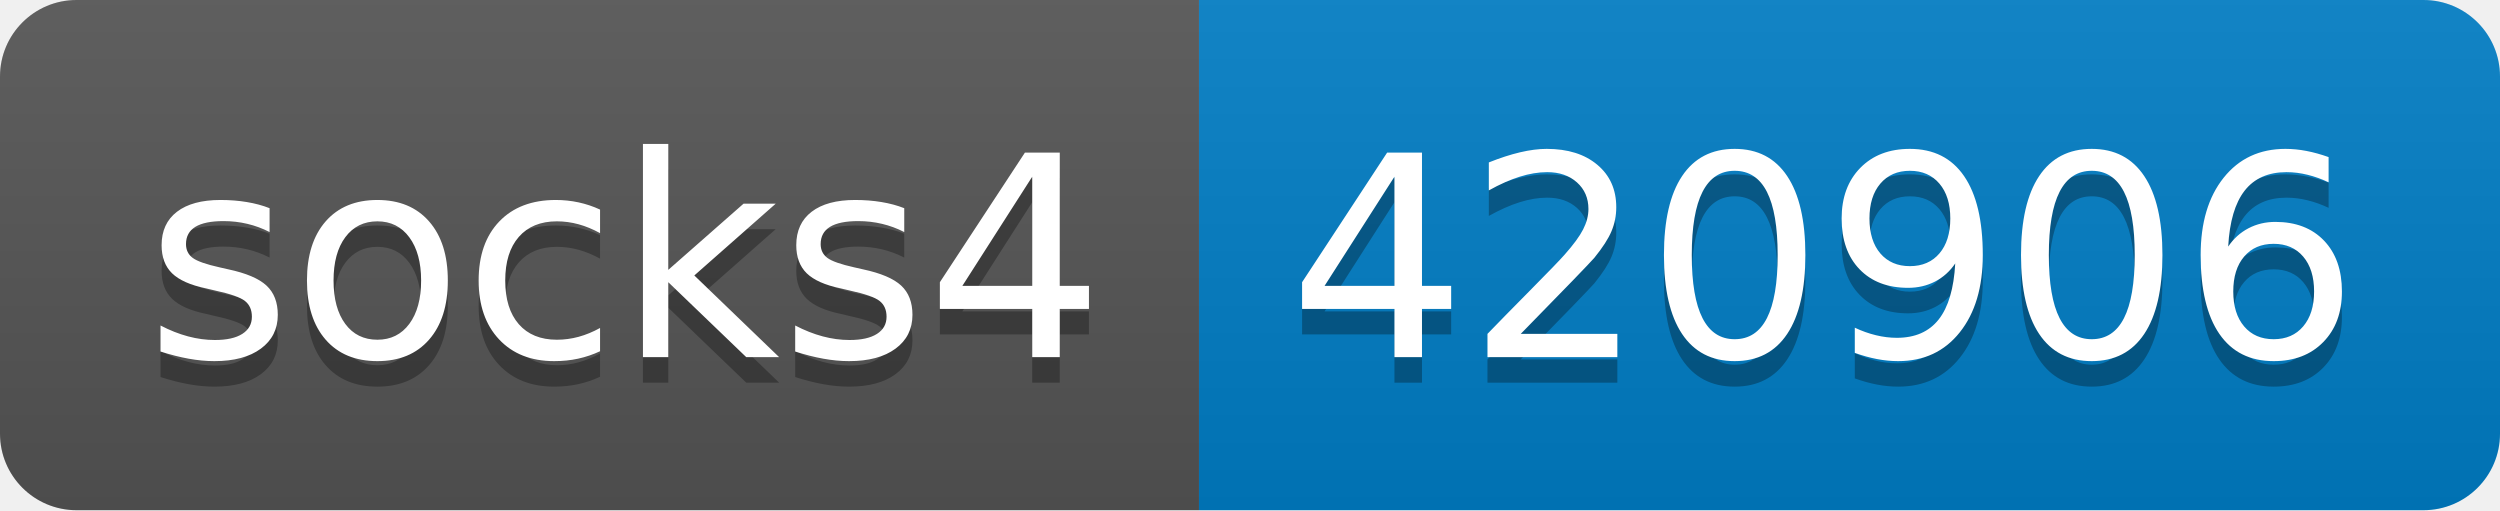
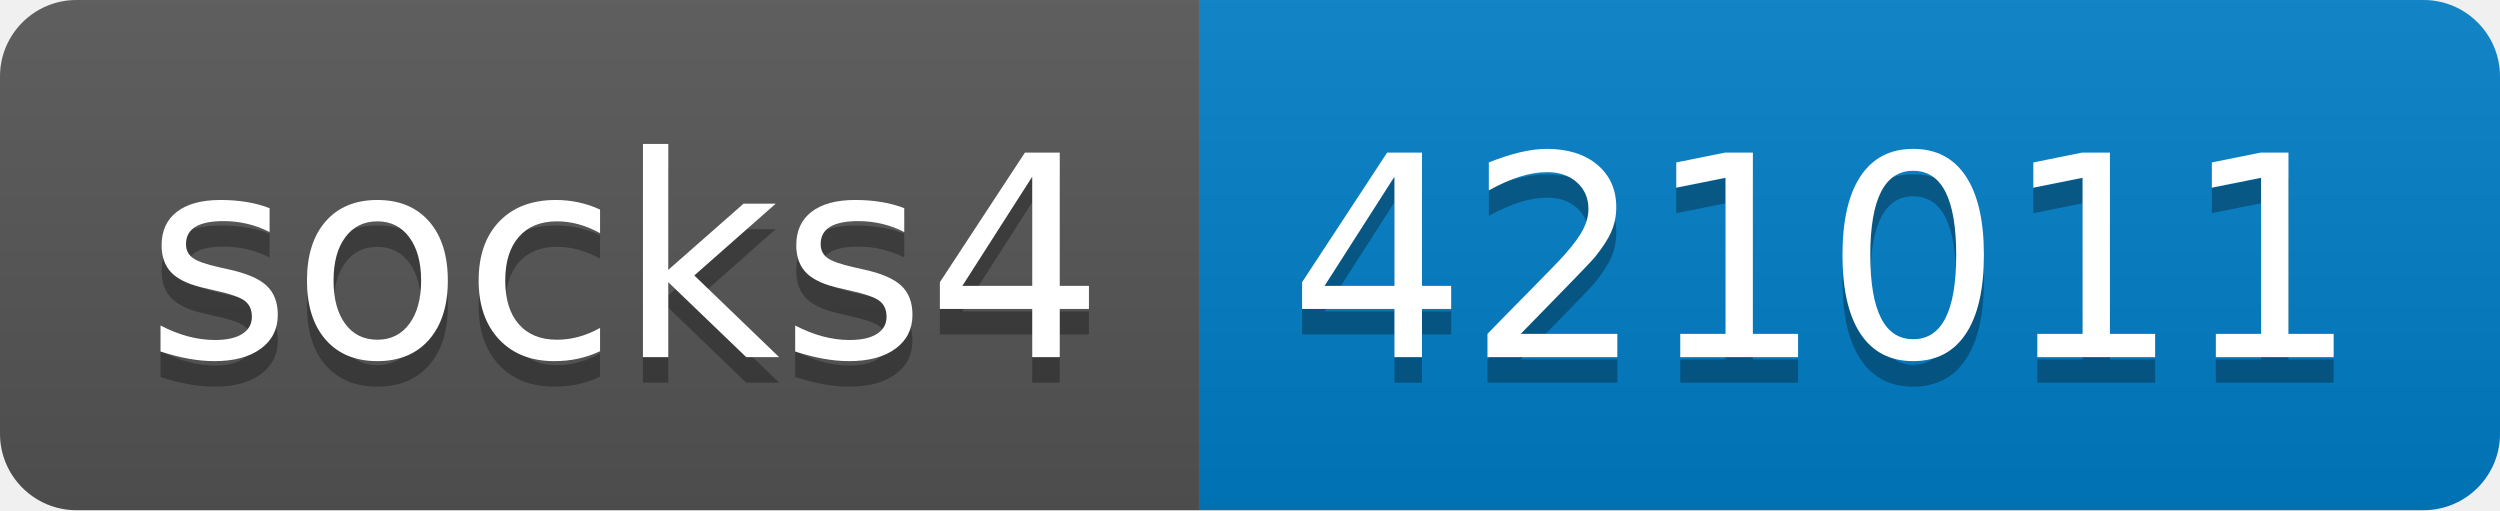
- <svg xmlns="http://www.w3.org/2000/svg" width="98" height="20" role="img" aria-label="socks4: 420906">
+ <svg xmlns="http://www.w3.org/2000/svg" width="98" height="20" role="img" aria-label="socks4: 421011">
  <linearGradient id="s" x2="0" y2="100%">
    <stop offset="0" stop-color="#bbb" stop-opacity=".1" />
    <stop offset="1" stop-opacity=".1" />
  </linearGradient>
  <clipPath id="r">
    <rect width="98" height="20" rx="3" fill="#fff" />
  </clipPath>
  <g clip-path="url(#r)">
    <rect width="47" height="20" fill="#555" />
    <rect x="47" width="51" height="20" fill="#007ec6" />
    <rect width="98" height="20" fill="url(#s)" />
  </g>
  <g fill="#fff" text-anchor="middle" font-family="Verdana,Geneva,DejaVu Sans,sans-serif" text-rendering="geometricPrecision" font-size="110">
    <text aria-hidden="true" x="245" y="150" fill="#010101" fill-opacity=".3" transform="scale(.1)" textLength="370">socks4</text>
    <text x="245" y="140" transform="scale(.1)" fill="#fff" textLength="370">socks4</text>
-     <text aria-hidden="true" x="715" y="150" fill="#010101" fill-opacity=".3" transform="scale(.1)" textLength="410">420906</text>
-     <text x="715" y="140" transform="scale(.1)" fill="#fff" textLength="410">420906</text>
+     <text aria-hidden="true" x="715" y="150" fill="#010101" fill-opacity=".3" transform="scale(.1)" textLength="410">421011</text>
+     <text x="715" y="140" transform="scale(.1)" fill="#fff" textLength="410">421011</text>
  </g>
</svg>
